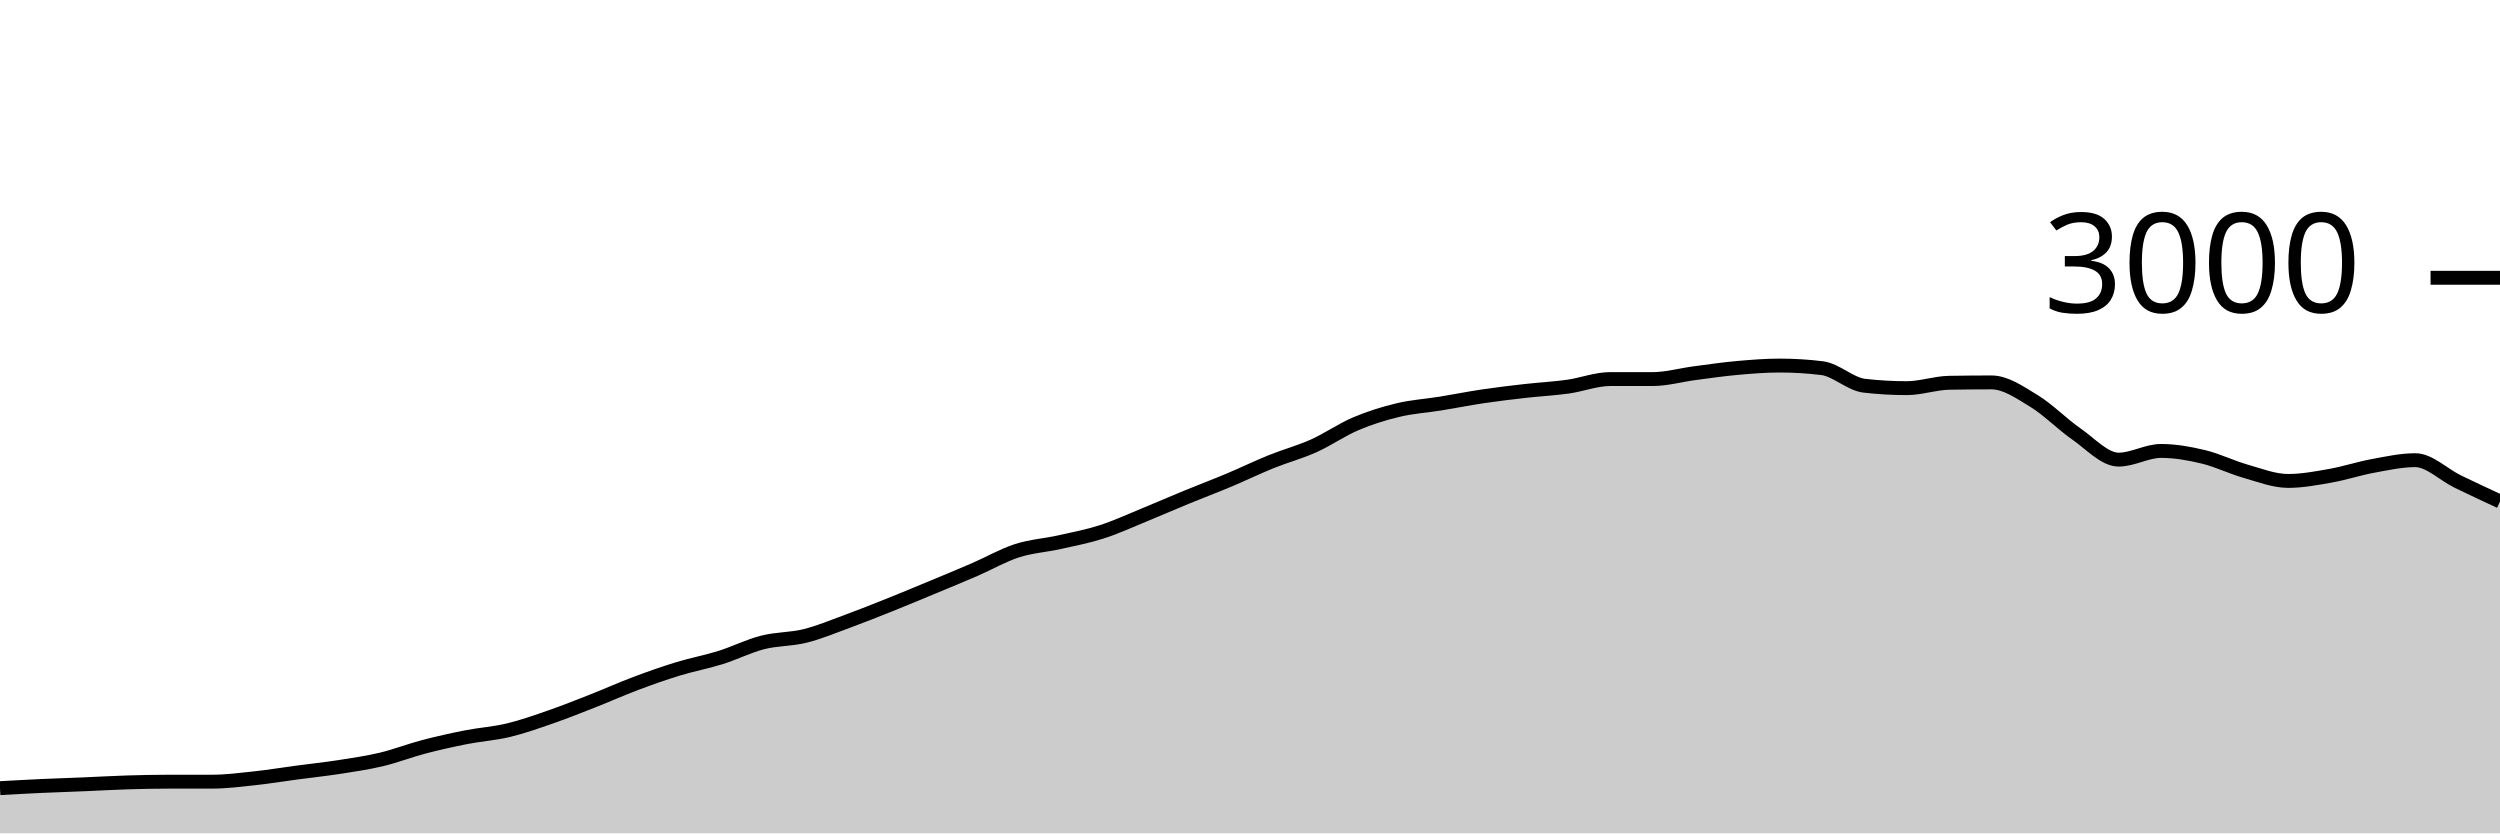
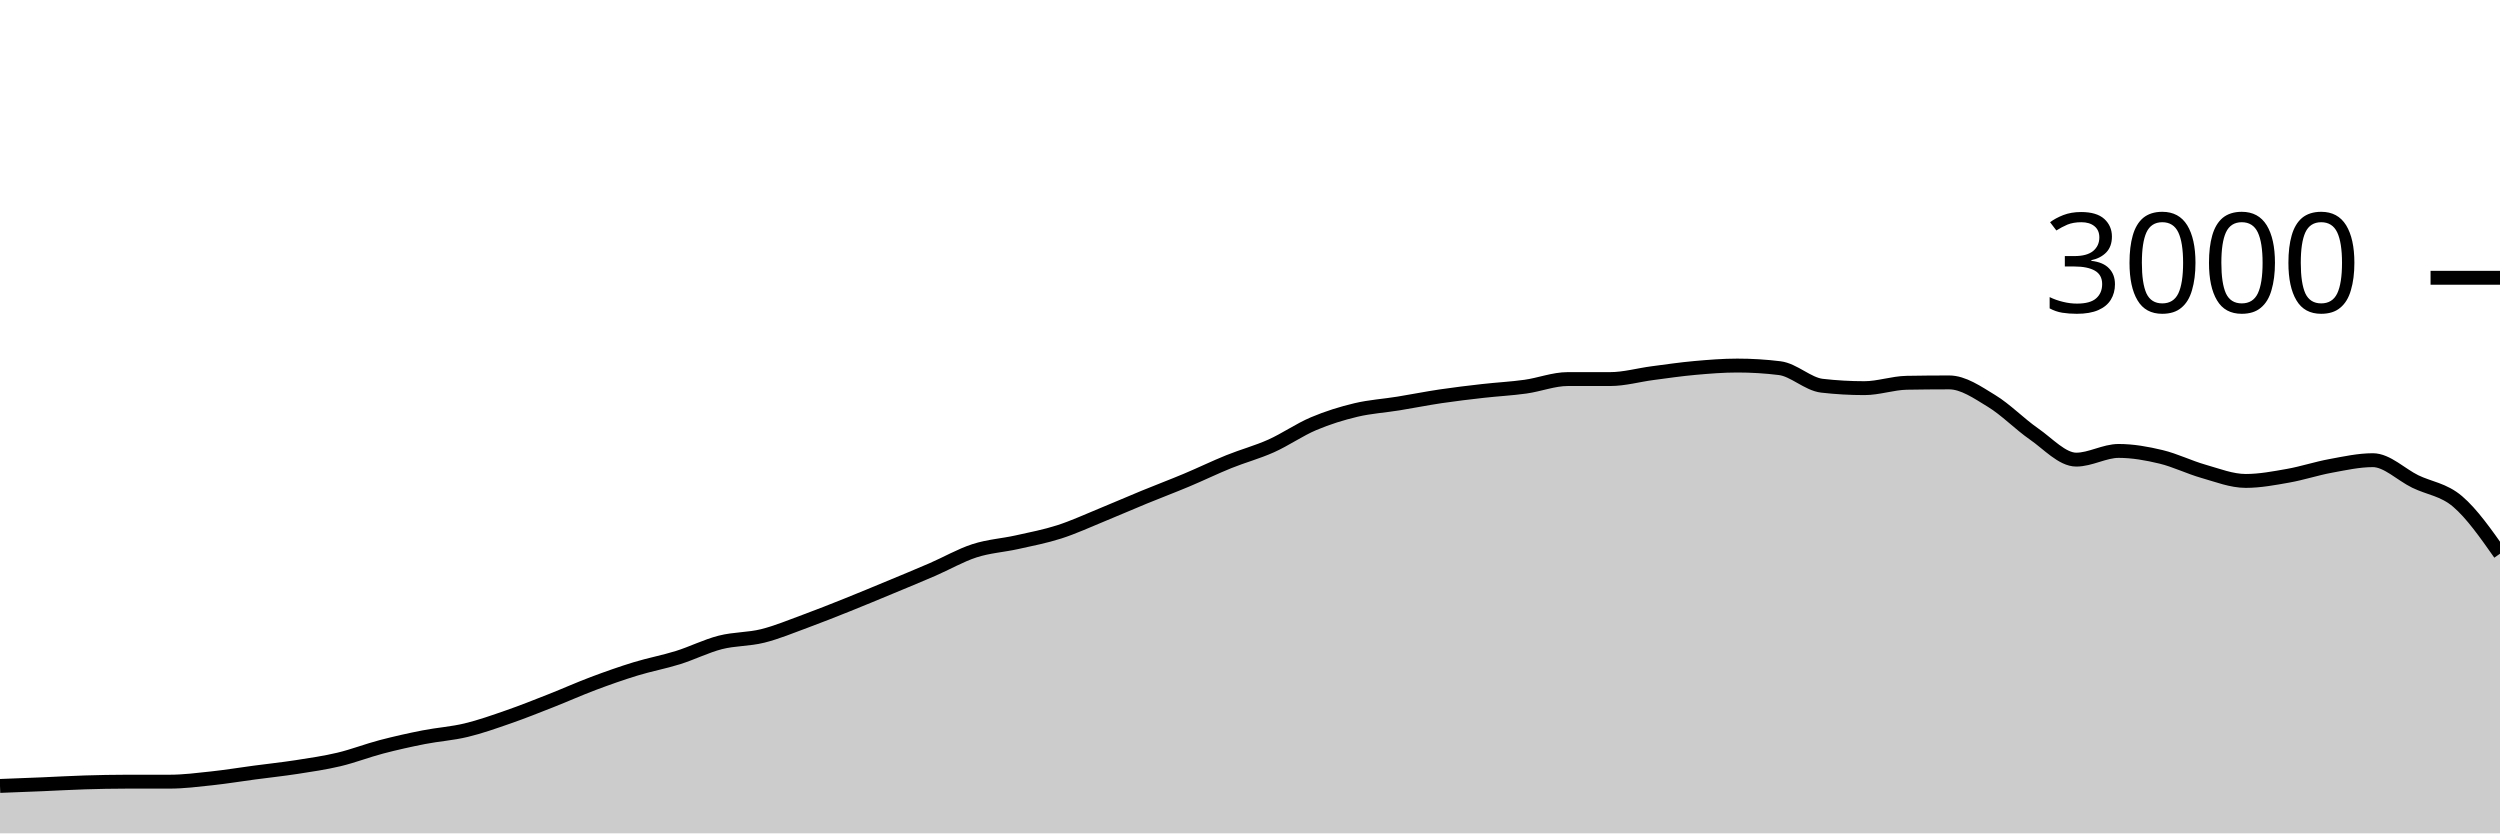
<svg xmlns="http://www.w3.org/2000/svg" viewBox="0 0 180 60">
  <g transform="translate(0,20)">
-     <path class="area" fill="rgba(0, 0, 0, 0.2)" d="M0,36.747C1.017,36.69,2.034,36.633,3.051,36.587C4.068,36.54,5.085,36.509,6.102,36.467C7.119,36.424,8.136,36.364,9.153,36.333C10.169,36.302,11.186,36.28,12.203,36.28C13.22,36.28,14.237,36.28,15.254,36.28C16.271,36.28,17.288,36.149,18.305,36.04C19.322,35.931,20.339,35.762,21.356,35.627C22.373,35.491,23.39,35.384,24.407,35.227C25.424,35.069,26.441,34.922,27.458,34.68C28.475,34.438,29.492,34.04,30.508,33.773C31.525,33.507,32.542,33.28,33.559,33.08C34.576,32.88,35.593,32.818,36.61,32.573C37.627,32.329,38.644,31.967,39.661,31.613C40.678,31.26,41.695,30.853,42.712,30.453C43.729,30.053,44.746,29.596,45.763,29.213C46.78,28.831,47.797,28.471,48.814,28.16C49.831,27.849,50.847,27.664,51.864,27.347C52.881,27.029,53.898,26.513,54.915,26.253C55.932,25.993,56.949,26.04,57.966,25.787C58.983,25.533,60,25.107,61.017,24.733C62.034,24.36,63.051,23.953,64.068,23.547C65.085,23.14,66.102,22.716,67.119,22.293C68.136,21.871,69.153,21.453,70.169,21.013C71.186,20.573,72.203,19.982,73.22,19.653C74.237,19.324,75.254,19.267,76.271,19.04C77.288,18.813,78.305,18.62,79.322,18.293C80.339,17.967,81.356,17.496,82.373,17.08C83.39,16.664,84.407,16.218,85.424,15.8C86.441,15.382,87.458,15,88.475,14.573C89.492,14.147,90.508,13.651,91.525,13.24C92.542,12.829,93.559,12.562,94.576,12.107C95.593,11.651,96.61,10.938,97.627,10.507C98.644,10.076,99.661,9.762,100.678,9.52C101.695,9.278,102.712,9.218,103.729,9.053C104.746,8.889,105.763,8.684,106.78,8.533C107.797,8.382,108.814,8.262,109.831,8.147C110.847,8.031,111.864,7.982,112.881,7.84C113.898,7.698,114.915,7.293,115.932,7.293C116.949,7.293,117.966,7.293,118.983,7.293C120,7.293,121.017,7,122.034,6.867C123.051,6.733,124.068,6.584,125.085,6.493C126.102,6.402,127.119,6.32,128.136,6.32C129.153,6.32,130.169,6.382,131.186,6.507C132.203,6.631,133.22,7.658,134.237,7.773C135.254,7.889,136.271,7.947,137.288,7.947C138.305,7.947,139.322,7.578,140.339,7.56C141.356,7.542,142.373,7.533,143.39,7.533C144.407,7.533,145.424,8.249,146.441,8.867C147.458,9.484,148.475,10.536,149.492,11.24C150.508,11.944,151.525,13.093,152.542,13.093C153.559,13.093,154.576,12.467,155.593,12.467C156.61,12.467,157.627,12.649,158.644,12.893C159.661,13.138,160.678,13.644,161.695,13.933C162.712,14.222,163.729,14.627,164.746,14.627C165.763,14.627,166.78,14.433,167.797,14.253C168.814,14.073,169.831,13.733,170.847,13.547C171.864,13.36,172.881,13.133,173.898,13.133C174.915,13.133,175.932,14.171,176.949,14.667C177.966,15.162,178.983,15.634,180,16.107L180,40C178.983,40,177.966,40,176.949,40C175.932,40,174.915,40,173.898,40C172.881,40,171.864,40,170.847,40C169.831,40,168.814,40,167.797,40C166.78,40,165.763,40,164.746,40C163.729,40,162.712,40,161.695,40C160.678,40,159.661,40,158.644,40C157.627,40,156.61,40,155.593,40C154.576,40,153.559,40,152.542,40C151.525,40,150.508,40,149.492,40C148.475,40,147.458,40,146.441,40C145.424,40,144.407,40,143.39,40C142.373,40,141.356,40,140.339,40C139.322,40,138.305,40,137.288,40C136.271,40,135.254,40,134.237,40C133.22,40,132.203,40,131.186,40C130.169,40,129.153,40,128.136,40C127.119,40,126.102,40,125.085,40C124.068,40,123.051,40,122.034,40C121.017,40,120,40,118.983,40C117.966,40,116.949,40,115.932,40C114.915,40,113.898,40,112.881,40C111.864,40,110.847,40,109.831,40C108.814,40,107.797,40,106.78,40C105.763,40,104.746,40,103.729,40C102.712,40,101.695,40,100.678,40C99.661,40,98.644,40,97.627,40C96.61,40,95.593,40,94.576,40C93.559,40,92.542,40,91.525,40C90.508,40,89.492,40,88.475,40C87.458,40,86.441,40,85.424,40C84.407,40,83.39,40,82.373,40C81.356,40,80.339,40,79.322,40C78.305,40,77.288,40,76.271,40C75.254,40,74.237,40,73.22,40C72.203,40,71.186,40,70.169,40C69.153,40,68.136,40,67.119,40C66.102,40,65.085,40,64.068,40C63.051,40,62.034,40,61.017,40C60,40,58.983,40,57.966,40C56.949,40,55.932,40,54.915,40C53.898,40,52.881,40,51.864,40C50.847,40,49.831,40,48.814,40C47.797,40,46.78,40,45.763,40C44.746,40,43.729,40,42.712,40C41.695,40,40.678,40,39.661,40C38.644,40,37.627,40,36.61,40C35.593,40,34.576,40,33.559,40C32.542,40,31.525,40,30.508,40C29.492,40,28.475,40,27.458,40C26.441,40,25.424,40,24.407,40C23.39,40,22.373,40,21.356,40C20.339,40,19.322,40,18.305,40C17.288,40,16.271,40,15.254,40C14.237,40,13.22,40,12.203,40C11.186,40,10.169,40,9.153,40C8.136,40,7.119,40,6.102,40C5.085,40,4.068,40,3.051,40C2.034,40,1.017,40,0,40Z" />
-     <path class="line" stroke="black" fill="none" d="M0,36.747C1.017,36.69,2.034,36.633,3.051,36.587C4.068,36.54,5.085,36.509,6.102,36.467C7.119,36.424,8.136,36.364,9.153,36.333C10.169,36.302,11.186,36.28,12.203,36.28C13.22,36.28,14.237,36.28,15.254,36.28C16.271,36.28,17.288,36.149,18.305,36.04C19.322,35.931,20.339,35.762,21.356,35.627C22.373,35.491,23.39,35.384,24.407,35.227C25.424,35.069,26.441,34.922,27.458,34.68C28.475,34.438,29.492,34.04,30.508,33.773C31.525,33.507,32.542,33.28,33.559,33.08C34.576,32.88,35.593,32.818,36.61,32.573C37.627,32.329,38.644,31.967,39.661,31.613C40.678,31.26,41.695,30.853,42.712,30.453C43.729,30.053,44.746,29.596,45.763,29.213C46.78,28.831,47.797,28.471,48.814,28.16C49.831,27.849,50.847,27.664,51.864,27.347C52.881,27.029,53.898,26.513,54.915,26.253C55.932,25.993,56.949,26.04,57.966,25.787C58.983,25.533,60,25.107,61.017,24.733C62.034,24.36,63.051,23.953,64.068,23.547C65.085,23.14,66.102,22.716,67.119,22.293C68.136,21.871,69.153,21.453,70.169,21.013C71.186,20.573,72.203,19.982,73.22,19.653C74.237,19.324,75.254,19.267,76.271,19.04C77.288,18.813,78.305,18.62,79.322,18.293C80.339,17.967,81.356,17.496,82.373,17.08C83.39,16.664,84.407,16.218,85.424,15.8C86.441,15.382,87.458,15,88.475,14.573C89.492,14.147,90.508,13.651,91.525,13.24C92.542,12.829,93.559,12.562,94.576,12.107C95.593,11.651,96.61,10.938,97.627,10.507C98.644,10.076,99.661,9.762,100.678,9.52C101.695,9.278,102.712,9.218,103.729,9.053C104.746,8.889,105.763,8.684,106.78,8.533C107.797,8.382,108.814,8.262,109.831,8.147C110.847,8.031,111.864,7.982,112.881,7.84C113.898,7.698,114.915,7.293,115.932,7.293C116.949,7.293,117.966,7.293,118.983,7.293C120,7.293,121.017,7,122.034,6.867C123.051,6.733,124.068,6.584,125.085,6.493C126.102,6.402,127.119,6.32,128.136,6.32C129.153,6.32,130.169,6.382,131.186,6.507C132.203,6.631,133.22,7.658,134.237,7.773C135.254,7.889,136.271,7.947,137.288,7.947C138.305,7.947,139.322,7.578,140.339,7.56C141.356,7.542,142.373,7.533,143.39,7.533C144.407,7.533,145.424,8.249,146.441,8.867C147.458,9.484,148.475,10.536,149.492,11.24C150.508,11.944,151.525,13.093,152.542,13.093C153.559,13.093,154.576,12.467,155.593,12.467C156.61,12.467,157.627,12.649,158.644,12.893C159.661,13.138,160.678,13.644,161.695,13.933C162.712,14.222,163.729,14.627,164.746,14.627C165.763,14.627,166.78,14.433,167.797,14.253C168.814,14.073,169.831,13.733,170.847,13.547C171.864,13.36,172.881,13.133,173.898,13.133C174.915,13.133,175.932,14.171,176.949,14.667C177.966,15.162,178.983,15.634,180,16.107" />
+     <path class="area" fill="rgba(0, 0, 0, 0.2)" d="M0,36.587C1.017,36.548,2.034,36.509,3.051,36.467C4.068,36.424,5.085,36.364,6.102,36.333C7.119,36.302,8.136,36.28,9.153,36.28C10.169,36.28,11.186,36.28,12.203,36.28C13.22,36.28,14.237,36.149,15.254,36.04C16.271,35.931,17.288,35.762,18.305,35.627C19.322,35.491,20.339,35.384,21.356,35.227C22.373,35.069,23.39,34.922,24.407,34.68C25.424,34.438,26.441,34.04,27.458,33.773C28.475,33.507,29.492,33.28,30.508,33.08C31.525,32.88,32.542,32.818,33.559,32.573C34.576,32.329,35.593,31.967,36.61,31.613C37.627,31.26,38.644,30.853,39.661,30.453C40.678,30.053,41.695,29.596,42.712,29.213C43.729,28.831,44.746,28.471,45.763,28.16C46.78,27.849,47.797,27.664,48.814,27.347C49.831,27.029,50.847,26.513,51.864,26.253C52.881,25.993,53.898,26.04,54.915,25.787C55.932,25.533,56.949,25.107,57.966,24.733C58.983,24.36,60,23.953,61.017,23.547C62.034,23.14,63.051,22.716,64.068,22.293C65.085,21.871,66.102,21.453,67.119,21.013C68.136,20.573,69.153,19.982,70.169,19.653C71.186,19.324,72.203,19.267,73.22,19.04C74.237,18.813,75.254,18.62,76.271,18.293C77.288,17.967,78.305,17.496,79.322,17.08C80.339,16.664,81.356,16.218,82.373,15.8C83.39,15.382,84.407,15,85.424,14.573C86.441,14.147,87.458,13.651,88.475,13.24C89.492,12.829,90.508,12.562,91.525,12.107C92.542,11.651,93.559,10.938,94.576,10.507C95.593,10.076,96.61,9.762,97.627,9.52C98.644,9.278,99.661,9.218,100.678,9.053C101.695,8.889,102.712,8.684,103.729,8.533C104.746,8.382,105.763,8.262,106.78,8.147C107.797,8.031,108.814,7.982,109.831,7.84C110.847,7.698,111.864,7.293,112.881,7.293C113.898,7.293,114.915,7.293,115.932,7.293C116.949,7.293,117.966,7,118.983,6.867C120,6.733,121.017,6.584,122.034,6.493C123.051,6.402,124.068,6.32,125.085,6.32C126.102,6.32,127.119,6.382,128.136,6.507C129.153,6.631,130.169,7.658,131.186,7.773C132.203,7.889,133.22,7.947,134.237,7.947C135.254,7.947,136.271,7.578,137.288,7.56C138.305,7.542,139.322,7.533,140.339,7.533C141.356,7.533,142.373,8.249,143.39,8.867C144.407,9.484,145.424,10.536,146.441,11.24C147.458,11.944,148.475,13.093,149.492,13.093C150.508,13.093,151.525,12.467,152.542,12.467C153.559,12.467,154.576,12.649,155.593,12.893C156.61,13.138,157.627,13.644,158.644,13.933C159.661,14.222,160.678,14.627,161.695,14.627C162.712,14.627,163.729,14.433,164.746,14.253C165.763,14.073,166.78,13.733,167.797,13.547C168.814,13.36,169.831,13.133,170.847,13.133C171.864,13.133,172.881,14.171,173.898,14.667C174.915,15.162,175.932,15.24,176.949,16.107C177.966,16.973,178.983,18.42,180,19.867L180,40C178.983,40,177.966,40,176.949,40C175.932,40,174.915,40,173.898,40C172.881,40,171.864,40,170.847,40C169.831,40,168.814,40,167.797,40C166.78,40,165.763,40,164.746,40C163.729,40,162.712,40,161.695,40C160.678,40,159.661,40,158.644,40C157.627,40,156.61,40,155.593,40C154.576,40,153.559,40,152.542,40C151.525,40,150.508,40,149.492,40C148.475,40,147.458,40,146.441,40C145.424,40,144.407,40,143.39,40C142.373,40,141.356,40,140.339,40C139.322,40,138.305,40,137.288,40C136.271,40,135.254,40,134.237,40C133.22,40,132.203,40,131.186,40C130.169,40,129.153,40,128.136,40C127.119,40,126.102,40,125.085,40C124.068,40,123.051,40,122.034,40C121.017,40,120,40,118.983,40C117.966,40,116.949,40,115.932,40C114.915,40,113.898,40,112.881,40C111.864,40,110.847,40,109.831,40C108.814,40,107.797,40,106.78,40C105.763,40,104.746,40,103.729,40C102.712,40,101.695,40,100.678,40C99.661,40,98.644,40,97.627,40C96.61,40,95.593,40,94.576,40C93.559,40,92.542,40,91.525,40C90.508,40,89.492,40,88.475,40C87.458,40,86.441,40,85.424,40C84.407,40,83.39,40,82.373,40C81.356,40,80.339,40,79.322,40C78.305,40,77.288,40,76.271,40C75.254,40,74.237,40,73.22,40C72.203,40,71.186,40,70.169,40C69.153,40,68.136,40,67.119,40C66.102,40,65.085,40,64.068,40C63.051,40,62.034,40,61.017,40C60,40,58.983,40,57.966,40C56.949,40,55.932,40,54.915,40C53.898,40,52.881,40,51.864,40C50.847,40,49.831,40,48.814,40C47.797,40,46.78,40,45.763,40C44.746,40,43.729,40,42.712,40C41.695,40,40.678,40,39.661,40C38.644,40,37.627,40,36.61,40C35.593,40,34.576,40,33.559,40C32.542,40,31.525,40,30.508,40C29.492,40,28.475,40,27.458,40C26.441,40,25.424,40,24.407,40C23.39,40,22.373,40,21.356,40C20.339,40,19.322,40,18.305,40C17.288,40,16.271,40,15.254,40C14.237,40,13.22,40,12.203,40C11.186,40,10.169,40,9.153,40C8.136,40,7.119,40,6.102,40C5.085,40,4.068,40,3.051,40C2.034,40,1.017,40,0,40Z" />
+     <path class="line" stroke="black" fill="none" d="M0,36.587C1.017,36.548,2.034,36.509,3.051,36.467C4.068,36.424,5.085,36.364,6.102,36.333C7.119,36.302,8.136,36.28,9.153,36.28C10.169,36.28,11.186,36.28,12.203,36.28C13.22,36.28,14.237,36.149,15.254,36.04C16.271,35.931,17.288,35.762,18.305,35.627C19.322,35.491,20.339,35.384,21.356,35.227C22.373,35.069,23.39,34.922,24.407,34.68C25.424,34.438,26.441,34.04,27.458,33.773C28.475,33.507,29.492,33.28,30.508,33.08C31.525,32.88,32.542,32.818,33.559,32.573C34.576,32.329,35.593,31.967,36.61,31.613C37.627,31.26,38.644,30.853,39.661,30.453C40.678,30.053,41.695,29.596,42.712,29.213C43.729,28.831,44.746,28.471,45.763,28.16C46.78,27.849,47.797,27.664,48.814,27.347C49.831,27.029,50.847,26.513,51.864,26.253C52.881,25.993,53.898,26.04,54.915,25.787C55.932,25.533,56.949,25.107,57.966,24.733C58.983,24.36,60,23.953,61.017,23.547C62.034,23.14,63.051,22.716,64.068,22.293C65.085,21.871,66.102,21.453,67.119,21.013C68.136,20.573,69.153,19.982,70.169,19.653C71.186,19.324,72.203,19.267,73.22,19.04C74.237,18.813,75.254,18.62,76.271,18.293C77.288,17.967,78.305,17.496,79.322,17.08C80.339,16.664,81.356,16.218,82.373,15.8C83.39,15.382,84.407,15,85.424,14.573C86.441,14.147,87.458,13.651,88.475,13.24C89.492,12.829,90.508,12.562,91.525,12.107C92.542,11.651,93.559,10.938,94.576,10.507C95.593,10.076,96.61,9.762,97.627,9.52C98.644,9.278,99.661,9.218,100.678,9.053C101.695,8.889,102.712,8.684,103.729,8.533C104.746,8.382,105.763,8.262,106.78,8.147C107.797,8.031,108.814,7.982,109.831,7.84C110.847,7.698,111.864,7.293,112.881,7.293C113.898,7.293,114.915,7.293,115.932,7.293C116.949,7.293,117.966,7,118.983,6.867C120,6.733,121.017,6.584,122.034,6.493C123.051,6.402,124.068,6.32,125.085,6.32C126.102,6.32,127.119,6.382,128.136,6.507C129.153,6.631,130.169,7.658,131.186,7.773C132.203,7.889,133.22,7.947,134.237,7.947C135.254,7.947,136.271,7.578,137.288,7.56C138.305,7.542,139.322,7.533,140.339,7.533C141.356,7.533,142.373,8.249,143.39,8.867C144.407,9.484,145.424,10.536,146.441,11.24C147.458,11.944,148.475,13.093,149.492,13.093C150.508,13.093,151.525,12.467,152.542,12.467C153.559,12.467,154.576,12.649,155.593,12.893C156.61,13.138,157.627,13.644,158.644,13.933C159.661,14.222,160.678,14.627,161.695,14.627C162.712,14.627,163.729,14.433,164.746,14.253C165.763,14.073,166.78,13.733,167.797,13.547C168.814,13.36,169.831,13.133,170.847,13.133C171.864,13.133,172.881,14.171,173.898,14.667C174.915,15.162,175.932,15.24,176.949,16.107C177.966,16.973,178.983,18.42,180,19.867" />
    <path class="axis-ceiling" stroke-width="1" stroke="black" fill="none" d="M175,0L180,0" />
    <text class="axis-ceiling-label" font-family="sans-serif" text-anchor="end" font-size="10px" x="170" y="2.5">3000</text>
  </g>
</svg>
